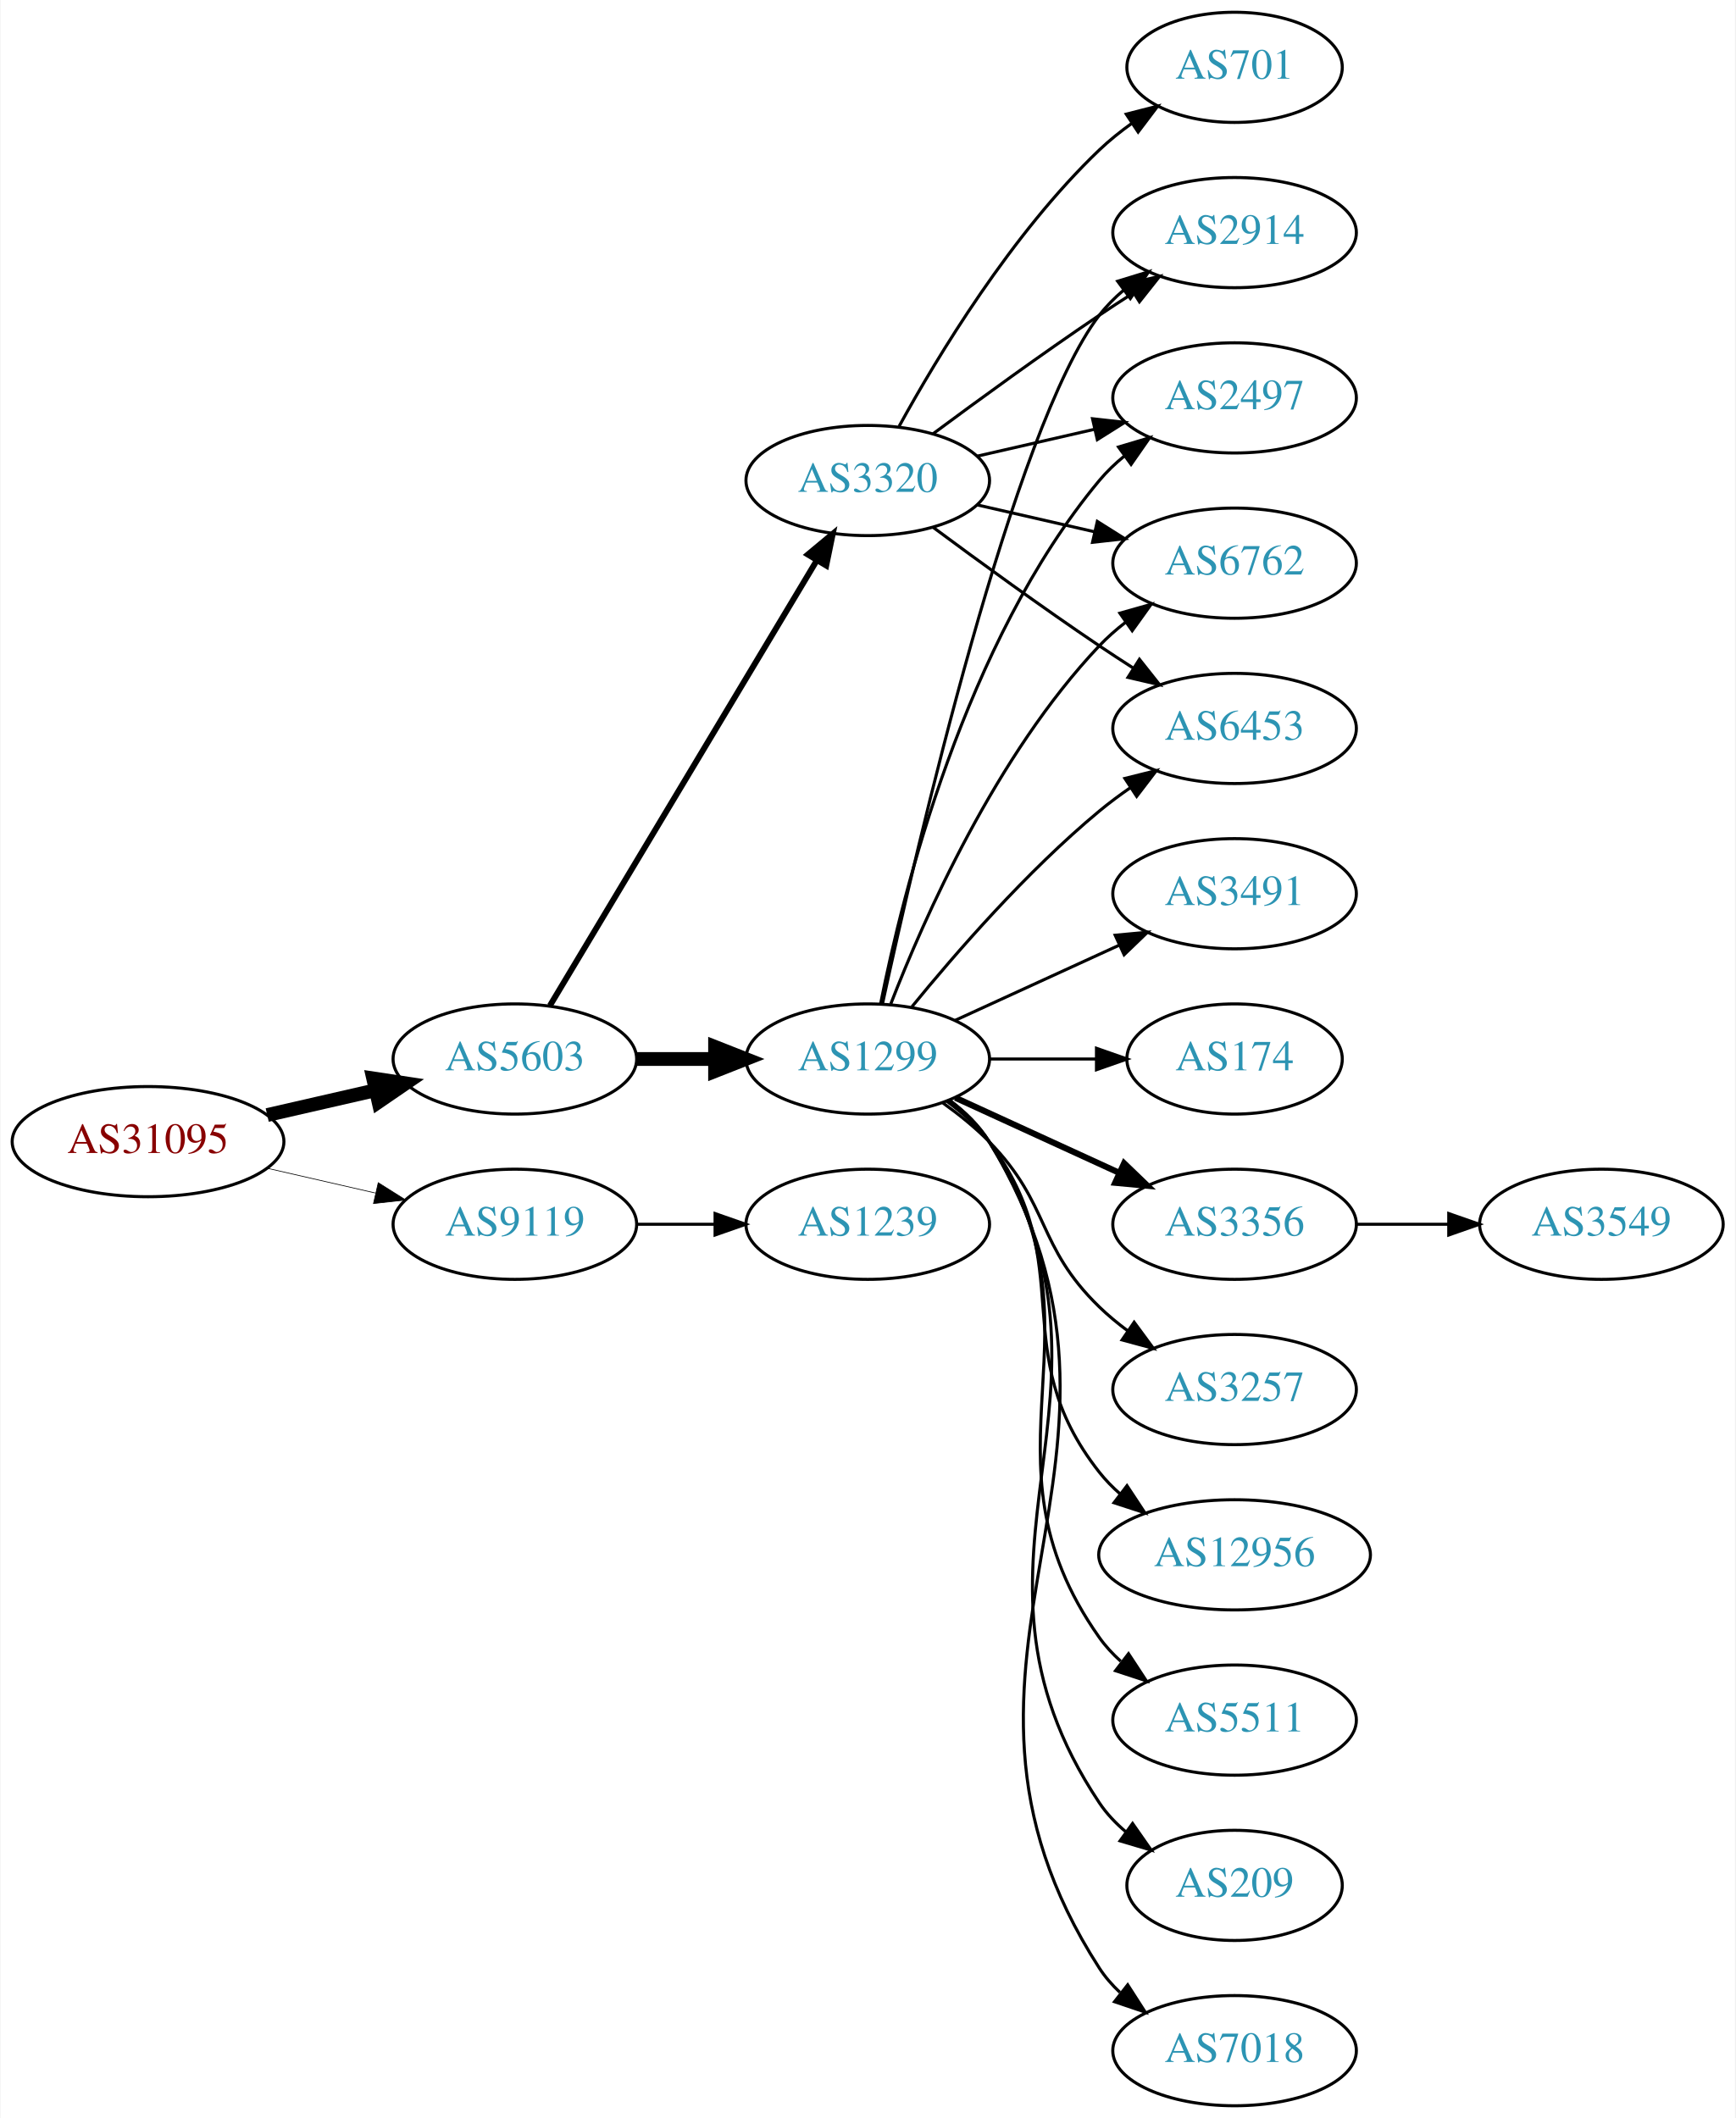
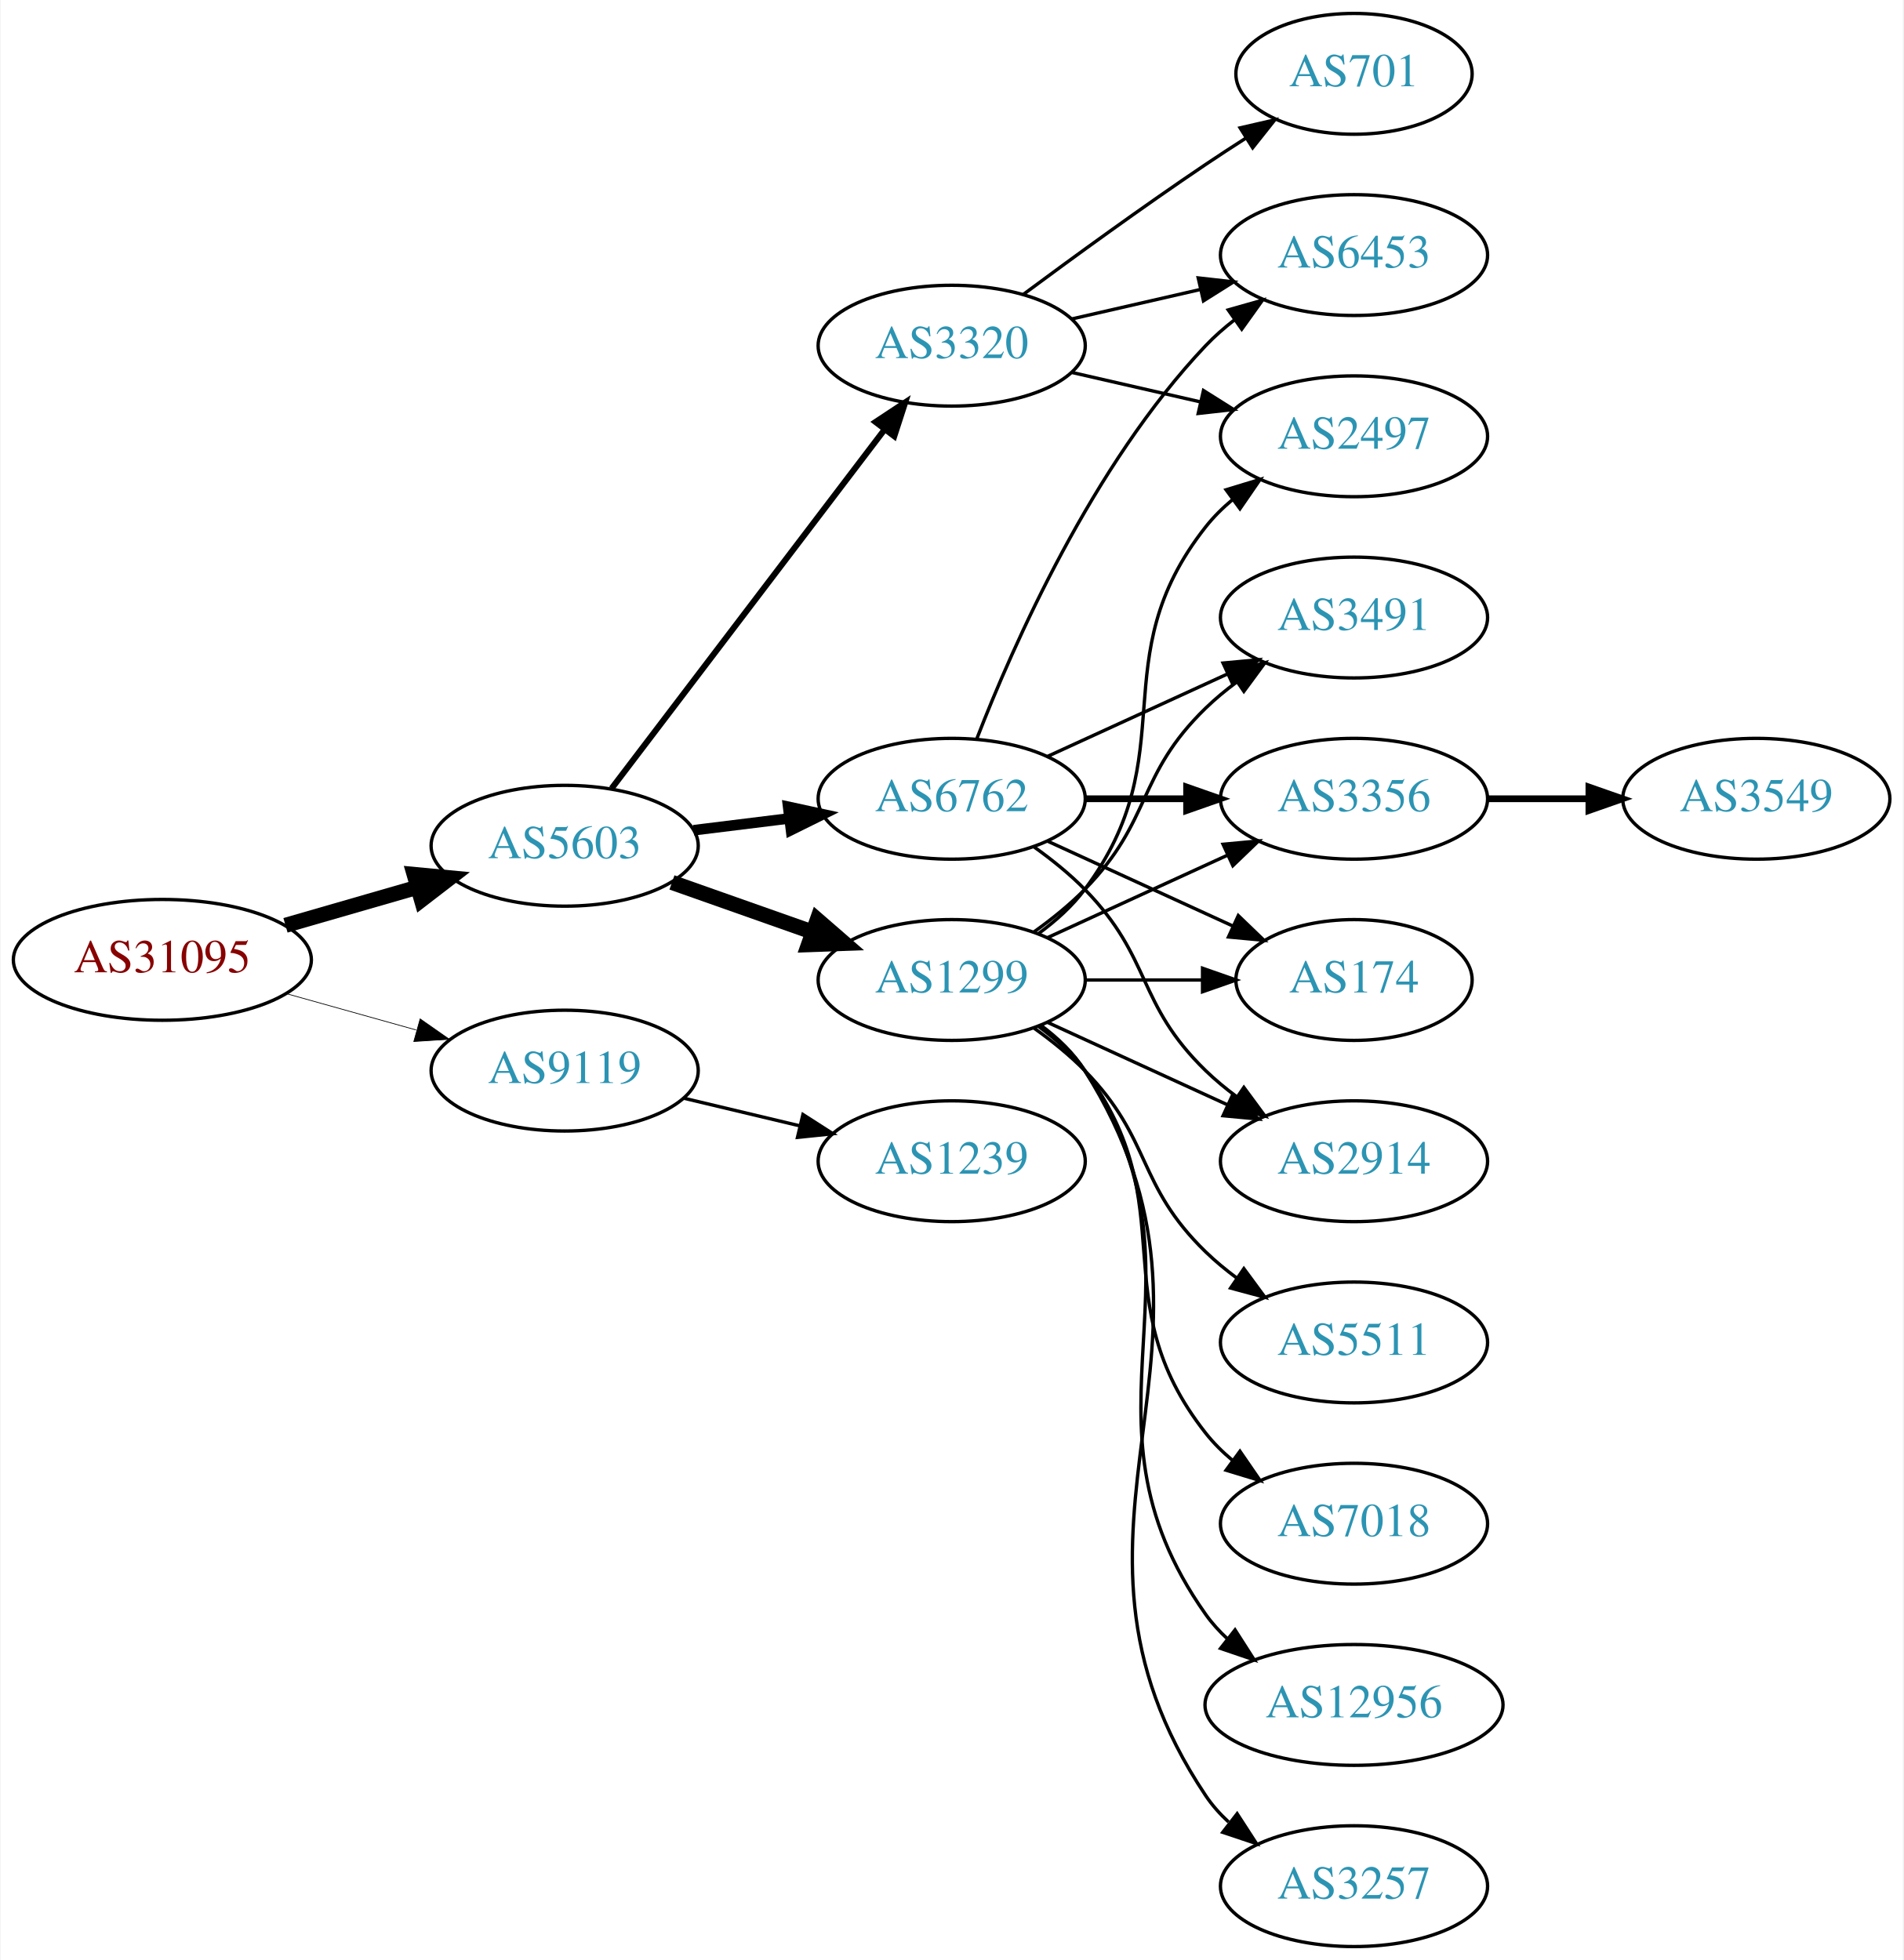
- <svg xmlns="http://www.w3.org/2000/svg" xmlns:xlink="http://www.w3.org/1999/xlink" width="567pt" height="692pt" viewBox="0.00 0.00 566.66 692.00">
-   <g id="graph0" class="graph" transform="scale(1 1) rotate(0) translate(4 688)">
-     <polygon fill="white" stroke="none" points="-4,4 -4,-688 562.663,-688 562.663,4 -4,4" />
+ <svg xmlns="http://www.w3.org/2000/svg" xmlns:xlink="http://www.w3.org/1999/xlink" width="567pt" height="584pt" viewBox="0.00 0.00 566.66 584.00">
+   <g id="graph0" class="graph" transform="scale(1 1) rotate(0) translate(4 580)">
+     <polygon fill="white" stroke="none" points="-4,4 -4,-580 562.663,-580 562.663,4 -4,4" />
    <g id="node1" class="node">
      <g id="a_node1">
        <a xlink:href="/asn/31095" xlink:title="AS31095 ~ Letaliska 26 [AT]">
-           <ellipse fill="#ffffff" stroke="black" cx="44.196" cy="-315" rx="44.393" ry="18" />
-           <text text-anchor="middle" x="44.196" y="-311.3" font-family="Times,serif" font-size="14.00" fill="#880000">AS31095</text>
+           <ellipse fill="#ffffff" stroke="black" cx="44.196" cy="-294" rx="44.393" ry="18" />
+           <text text-anchor="middle" x="44.196" y="-290.3" font-family="Times,serif" font-size="14.00" fill="#880000">AS31095</text>
        </a>
      </g>
    </g>
    <g id="node2" class="node">
      <g id="a_node2">
        <a xlink:href="/asn/5603" xlink:title="AS5603 ~ Telekom Slovenije d.d. [SI]">
-           <ellipse fill="#ffffff" stroke="black" cx="164.039" cy="-342" rx="39.794" ry="18" />
-           <text text-anchor="middle" x="164.039" y="-338.3" font-family="Times,serif" font-size="14.00" fill="#2c94b3">AS5603</text>
+           <ellipse fill="#ffffff" stroke="black" cx="164.039" cy="-328" rx="39.794" ry="18" />
+           <text text-anchor="middle" x="164.039" y="-324.3" font-family="Times,serif" font-size="14.00" fill="#2c94b3">AS5603</text>
        </a>
      </g>
    </g>
    <g id="edge1" class="edge">
-       <path fill="none" stroke="black" stroke-width="4.5" d="M83.131,-323.692C94.371,-326.267 106.784,-329.111 118.407,-331.774" />
-       <polygon fill="black" stroke="black" stroke-width="4.5" points="117.742,-335.661 128.369,-334.057 119.501,-327.985 117.742,-335.661" />
+       <path fill="none" stroke="black" stroke-width="4.5" d="M80.873,-304.293C93.288,-307.876 107.344,-311.931 120.275,-315.662" />
+       <polygon fill="black" stroke="black" stroke-width="4.5" points="119.198,-319.449 129.898,-318.438 121.382,-311.883 119.198,-319.449" />
    </g>
    <g id="node3" class="node">
      <g id="a_node3">
        <a xlink:href="/asn/9119" xlink:title="AS9119 ~ SOFTNET-AS [SI]">
-           <ellipse fill="#ffffff" stroke="black" cx="164.039" cy="-288" rx="39.794" ry="18" />
-           <text text-anchor="middle" x="164.039" y="-284.3" font-family="Times,serif" font-size="14.00" fill="#2c94b3">AS9119</text>
+           <ellipse fill="#ffffff" stroke="black" cx="164.039" cy="-261" rx="39.794" ry="18" />
+           <text text-anchor="middle" x="164.039" y="-257.3" font-family="Times,serif" font-size="14.00" fill="#2c94b3">AS9119</text>
        </a>
      </g>
    </g>
    <g id="edge2" class="edge">
-       <path fill="none" stroke="black" stroke-width="0.225" d="M83.131,-306.308C94.371,-303.733 106.784,-300.889 118.407,-298.226" />
-       <polygon fill="black" stroke="black" stroke-width="0.225" points="119.403,-301.588 128.369,-295.943 117.84,-294.765 119.403,-301.588" />
+       <path fill="none" stroke="black" stroke-width="0.214" d="M81.193,-283.92C93.37,-280.51 107.095,-276.666 119.776,-273.115" />
+       <polygon fill="black" stroke="black" stroke-width="0.214" points="120.988,-276.41 129.673,-270.343 119.1,-269.67 120.988,-276.41" />
    </g>
    <g id="node4" class="node">
      <g id="a_node4">
-         <a xlink:href="/asn/3320" xlink:title="AS3320 ~ DTAG [DE]">
-           <ellipse fill="#ffffff" stroke="black" cx="279.332" cy="-531" rx="39.794" ry="18" />
-           <text text-anchor="middle" x="279.332" y="-527.3" font-family="Times,serif" font-size="14.00" fill="#2c94b3">AS3320</text>
+         <a xlink:href="/asn/1299" xlink:title="AS1299 ~ Telia Carrier [EU]">
+           <ellipse fill="#ffffff" stroke="black" cx="279.332" cy="-288" rx="39.794" ry="18" />
+           <text text-anchor="middle" x="279.332" y="-284.3" font-family="Times,serif" font-size="14.00" fill="#2c94b3">AS1299</text>
        </a>
      </g>
    </g>
    <g id="edge3" class="edge">
-       <path fill="none" stroke="black" stroke-width="1.929" d="M175.494,-359.442C195.475,-392.775 239.18,-465.686 262.666,-504.866" />
-       <polygon fill="black" stroke="black" stroke-width="1.929" points="259.758,-506.823 267.902,-513.6 265.762,-503.224 259.758,-506.823" />
+       <path fill="none" stroke="black" stroke-width="4.5" d="M195.996,-317.07C208.86,-312.528 223.966,-307.195 237.702,-302.345" />
+       <polygon fill="black" stroke="black" stroke-width="4.5" points="239.293,-305.959 247.411,-298.917 236.671,-298.533 239.293,-305.959" />
    </g>
    <g id="node5" class="node">
      <g id="a_node5">
-         <a xlink:href="/asn/1299" xlink:title="AS1299 ~ Telia Carrier [EU]">
-           <ellipse fill="#ffffff" stroke="black" cx="279.332" cy="-342" rx="39.794" ry="18" />
-           <text text-anchor="middle" x="279.332" y="-338.3" font-family="Times,serif" font-size="14.00" fill="#2c94b3">AS1299</text>
+         <a xlink:href="/asn/3320" xlink:title="AS3320 ~ DTAG [DE]">
+           <ellipse fill="#ffffff" stroke="black" cx="279.332" cy="-477" rx="39.794" ry="18" />
+           <text text-anchor="middle" x="279.332" y="-473.3" font-family="Times,serif" font-size="14.00" fill="#2c94b3">AS3320</text>
        </a>
      </g>
    </g>
    <g id="edge4" class="edge">
-       <path fill="none" stroke="black" stroke-width="4.5" d="M203.711,-342C211.914,-342 220.678,-342 229.21,-342" />
-       <polygon fill="black" stroke="black" stroke-width="4.5" points="229.449,-345.938 239.449,-342 229.449,-338.063 229.449,-345.938" />
-     </g>
-     <g id="node20" class="node">
-       <g id="a_node20">
-         <a xlink:href="/asn/1239" xlink:title="AS1239 ~ Sprint [US]">
-           <ellipse fill="#ffffff" stroke="black" cx="279.332" cy="-288" rx="39.794" ry="18" />
-           <text text-anchor="middle" x="279.332" y="-284.3" font-family="Times,serif" font-size="14.00" fill="#2c94b3">AS1239</text>
-         </a>
-       </g>
-     </g>
-     <g id="edge23" class="edge">
-       <path fill="none" stroke="black" d="M203.711,-288C211.914,-288 220.678,-288 229.21,-288" />
-       <polygon fill="black" stroke="black" points="229.449,-291.5 239.449,-288 229.449,-284.5 229.449,-291.5" />
-     </g>
-     <g id="node10" class="node">
-       <g id="a_node10">
-         <a xlink:href="/asn/6453" xlink:title="AS6453 ~ TATA COMMUNICATIONS (AMERICA) INC [US]">
-           <ellipse fill="#ffffff" stroke="black" cx="399.174" cy="-450" rx="39.794" ry="18" />
-           <text text-anchor="middle" x="399.174" y="-446.3" font-family="Times,serif" font-size="14.00" fill="#2c94b3">AS6453</text>
-         </a>
-       </g>
-     </g>
-     <g id="edge19" class="edge">
-       <path fill="none" stroke="black" d="M300.662,-515.723C315.524,-504.696 336.269,-489.593 354.978,-477 358.527,-474.611 362.277,-472.161 366.026,-469.758" />
-       <polygon fill="black" stroke="black" points="368.094,-472.591 374.674,-464.288 364.352,-466.675 368.094,-472.591" />
-     </g>
-     <g id="node12" class="node">
-       <g id="a_node12">
-         <a xlink:href="/asn/2914" xlink:title="AS2914 ~ NTT America, Inc. [US]">
-           <ellipse fill="#ffffff" stroke="black" cx="399.174" cy="-612" rx="39.794" ry="18" />
-           <text text-anchor="middle" x="399.174" y="-608.3" font-family="Times,serif" font-size="14.00" fill="#2c94b3">AS2914</text>
-         </a>
-       </g>
-     </g>
-     <g id="edge21" class="edge">
-       <path fill="none" stroke="black" d="M300.662,-546.277C315.524,-557.304 336.269,-572.407 354.978,-585 358.527,-587.389 362.277,-589.839 366.026,-592.242" />
-       <polygon fill="black" stroke="black" points="364.352,-595.325 374.674,-597.712 368.094,-589.409 364.352,-595.325" />
-     </g>
-     <g id="node15" class="node">
-       <g id="a_node15">
-         <a xlink:href="/asn/2497" xlink:title="AS2497 ~ Internet Initiative Japan Inc. [JP]">
-           <ellipse fill="#ffffff" stroke="black" cx="399.174" cy="-558" rx="39.794" ry="18" />
-           <text text-anchor="middle" x="399.174" y="-554.3" font-family="Times,serif" font-size="14.00" fill="#2c94b3">AS2497</text>
-         </a>
-       </g>
-     </g>
-     <g id="edge18" class="edge">
-       <path fill="none" stroke="black" d="M315.051,-538.955C327.051,-541.704 340.672,-544.825 353.364,-547.733" />
-       <polygon fill="black" stroke="black" points="352.767,-551.187 363.296,-550.009 354.33,-544.364 352.767,-551.187" />
-     </g>
-     <g id="node16" class="node">
-       <g id="a_node16">
-         <a xlink:href="/asn/6762" xlink:title="AS6762 ~ TELECOM ITALIA SPARKLE S.p.A. [IT]">
-           <ellipse fill="#ffffff" stroke="black" cx="399.174" cy="-504" rx="39.794" ry="18" />
-           <text text-anchor="middle" x="399.174" y="-500.3" font-family="Times,serif" font-size="14.00" fill="#2c94b3">AS6762</text>
-         </a>
-       </g>
-     </g>
-     <g id="edge20" class="edge">
-       <path fill="none" stroke="black" d="M315.051,-523.045C327.051,-520.296 340.672,-517.175 353.364,-514.267" />
-       <polygon fill="black" stroke="black" points="354.33,-517.636 363.296,-511.991 352.767,-510.813 354.33,-517.636" />
-     </g>
-     <g id="node18" class="node">
-       <g id="a_node18">
-         <a xlink:href="/asn/701" xlink:title="AS701 ~ UUNET [US]">
-           <ellipse fill="#ffffff" stroke="black" cx="399.174" cy="-666" rx="35.194" ry="18" />
-           <text text-anchor="middle" x="399.174" y="-662.3" font-family="Times,serif" font-size="14.00" fill="#2c94b3">AS701</text>
-         </a>
-       </g>
-     </g>
-     <g id="edge17" class="edge">
-       <path fill="none" stroke="black" d="M289.573,-548.713C302.118,-571.561 326.295,-611.611 354.978,-639 358.232,-642.107 361.899,-645.046 365.685,-647.76" />
-       <polygon fill="black" stroke="black" points="363.788,-650.701 374.054,-653.322 367.663,-644.872 363.788,-650.701" />
+       <path fill="none" stroke="black" stroke-width="1.8" d="M178.035,-345.092C198.011,-371.364 236.362,-421.802 259.418,-452.125" />
+       <polygon fill="black" stroke="black" stroke-width="1.8" points="256.648,-454.265 265.487,-460.107 262.22,-450.028 256.648,-454.265" />
    </g>
    <g id="node6" class="node">
      <g id="a_node6">
-         <a xlink:href="/asn/5511" xlink:title="AS5511 ~ Orange S.A. [FR]">
-           <ellipse fill="#ffffff" stroke="black" cx="399.174" cy="-126" rx="39.794" ry="18" />
-           <text text-anchor="middle" x="399.174" y="-122.3" font-family="Times,serif" font-size="14.00" fill="#2c94b3">AS5511</text>
+         <a xlink:href="/asn/6762" xlink:title="AS6762 ~ TELECOM ITALIA SPARKLE S.p.A. [IT]">
+           <ellipse fill="#ffffff" stroke="black" cx="279.332" cy="-342" rx="39.794" ry="18" />
+           <text text-anchor="middle" x="279.332" y="-338.3" font-family="Times,serif" font-size="14.00" fill="#2c94b3">AS6762</text>
        </a>
      </g>
    </g>
    <g id="edge5" class="edge">
-       <path fill="none" stroke="black" d="M305.651,-328.393C310.707,-324.649 315.518,-320.169 318.978,-315 360.003,-253.706 312.399,-213.225 354.978,-153 356.969,-150.184 359.356,-147.599 361.972,-145.24" />
-       <polygon fill="black" stroke="black" points="364.525,-147.694 370.34,-138.838 360.271,-142.135 364.525,-147.694" />
+       <path fill="none" stroke="black" stroke-width="3.15" d="M202.449,-332.623C211.537,-333.746 221.374,-334.962 230.859,-336.134" />
+       <polygon fill="black" stroke="black" stroke-width="3.15" points="230.607,-339.629 240.961,-337.382 231.465,-332.682 230.607,-339.629" />
+     </g>
+     <g id="node19" class="node">
+       <g id="a_node19">
+         <a xlink:href="/asn/1239" xlink:title="AS1239 ~ Sprint [US]">
+           <ellipse fill="#ffffff" stroke="black" cx="279.332" cy="-234" rx="39.794" ry="18" />
+           <text text-anchor="middle" x="279.332" y="-230.3" font-family="Times,serif" font-size="14.00" fill="#2c94b3">AS1239</text>
+         </a>
+       </g>
+     </g>
+     <g id="edge24" class="edge">
+       <path fill="none" stroke="black" d="M199.646,-252.752C210.517,-250.162 222.671,-247.265 234.114,-244.538" />
+       <polygon fill="black" stroke="black" points="235.02,-247.92 243.936,-242.197 233.397,-241.111 235.02,-247.92" />
    </g>
    <g id="node7" class="node">
      <g id="a_node7">
-         <a xlink:href="/asn/209" xlink:title="AS209 ~ CenturyLink Communications, LLC [US]">
-           <ellipse fill="#ffffff" stroke="black" cx="399.174" cy="-72" rx="35.194" ry="18" />
-           <text text-anchor="middle" x="399.174" y="-68.3" font-family="Times,serif" font-size="14.00" fill="#2c94b3">AS209</text>
+         <a xlink:href="/asn/174" xlink:title="AS174 ~ Cogent Communications [US]">
+           <ellipse fill="#ffffff" stroke="black" cx="399.174" cy="-288" rx="35.194" ry="18" />
+           <text text-anchor="middle" x="399.174" y="-284.3" font-family="Times,serif" font-size="14.00" fill="#2c94b3">AS174</text>
        </a>
      </g>
    </g>
    <g id="edge6" class="edge">
-       <path fill="none" stroke="black" d="M305.858,-328.528C310.903,-324.777 315.658,-320.26 318.978,-315 370.928,-232.7 300.94,-179.944 354.978,-99 357.354,-95.442 360.374,-92.264 363.71,-89.451" />
-       <polygon fill="black" stroke="black" points="365.848,-92.224 371.914,-83.538 361.755,-86.545 365.848,-92.224" />
+       <path fill="none" stroke="black" d="M319.244,-288C330.331,-288 342.491,-288 353.873,-288" />
+       <polygon fill="black" stroke="black" points="354.055,-291.5 364.055,-288 354.055,-284.5 354.055,-291.5" />
    </g>
    <g id="node8" class="node">
      <g id="a_node8">
        <a xlink:href="/asn/7018" xlink:title="AS7018 ~ AT&amp;T Services, Inc. [US]">
-           <ellipse fill="#ffffff" stroke="black" cx="399.174" cy="-18" rx="39.794" ry="18" />
-           <text text-anchor="middle" x="399.174" y="-14.3" font-family="Times,serif" font-size="14.00" fill="#2c94b3">AS7018</text>
+           <ellipse fill="#ffffff" stroke="black" cx="399.174" cy="-126" rx="39.794" ry="18" />
+           <text text-anchor="middle" x="399.174" y="-122.3" font-family="Times,serif" font-size="14.00" fill="#2c94b3">AS7018</text>
        </a>
      </g>
    </g>
    <g id="edge7" class="edge">
-       <path fill="none" stroke="black" d="M305.985,-328.607C311.024,-324.852 315.744,-320.314 318.978,-315 381.922,-211.588 289.409,-146.768 354.978,-45 356.846,-42.101 359.148,-39.458 361.707,-37.061" />
-       <polygon fill="black" stroke="black" points="364.256,-39.511 369.983,-30.597 359.948,-33.994 364.256,-39.511" />
+       <path fill="none" stroke="black" d="M305.262,-274.118C310.338,-270.389 315.256,-265.984 318.978,-261 349.249,-220.458 323.679,-192.754 354.978,-153 357.303,-150.047 360.047,-147.33 363.006,-144.853" />
+       <polygon fill="black" stroke="black" points="365.199,-147.585 371.203,-138.855 361.065,-141.936 365.199,-147.585" />
    </g>
    <g id="node9" class="node">
      <g id="a_node9">
+         <a xlink:href="/asn/2914" xlink:title="AS2914 ~ NTT America, Inc. [US]">
+           <ellipse fill="#ffffff" stroke="black" cx="399.174" cy="-234" rx="39.794" ry="18" />
+           <text text-anchor="middle" x="399.174" y="-230.3" font-family="Times,serif" font-size="14.00" fill="#2c94b3">AS2914</text>
+         </a>
+       </g>
+     </g>
+     <g id="edge8" class="edge">
+       <path fill="none" stroke="black" d="M307.96,-275.339C323.917,-268.027 344.188,-258.739 361.471,-250.819" />
+       <polygon fill="black" stroke="black" points="363.085,-253.929 370.718,-246.581 360.169,-247.565 363.085,-253.929" />
+     </g>
+     <g id="node10" class="node">
+       <g id="a_node10">
        <a xlink:href="/asn/3491" xlink:title="AS3491 ~ PCCW Global, Inc. [US]">
          <ellipse fill="#ffffff" stroke="black" cx="399.174" cy="-396" rx="39.794" ry="18" />
          <text text-anchor="middle" x="399.174" y="-392.3" font-family="Times,serif" font-size="14.00" fill="#2c94b3">AS3491</text>
        </a>
      </g>
    </g>
-     <g id="edge8" class="edge">
+     <g id="edge9" class="edge">
+       <path fill="none" stroke="black" d="M303.926,-302.389C309.182,-306.148 314.513,-310.437 318.978,-315 339.151,-335.617 334.285,-348.906 354.978,-369 357.823,-371.763 360.997,-374.386 364.297,-376.834" />
+       <polygon fill="black" stroke="black" points="362.414,-379.786 372.645,-382.538 366.363,-374.006 362.414,-379.786" />
+     </g>
+     <g id="node11" class="node">
+       <g id="a_node11">
+         <a xlink:href="/asn/12956" xlink:title="AS12956 ~ TELXIUS [ES]">
+           <ellipse fill="#ffffff" stroke="black" cx="399.174" cy="-72" rx="44.393" ry="18" />
+           <text text-anchor="middle" x="399.174" y="-68.3" font-family="Times,serif" font-size="14.00" fill="#2c94b3">AS12956</text>
+         </a>
+       </g>
+     </g>
+     <g id="edge10" class="edge">
+       <path fill="none" stroke="black" d="M305.651,-274.393C310.707,-270.649 315.518,-266.169 318.978,-261 360.003,-199.706 312.399,-159.225 354.978,-99 356.867,-96.328 359.112,-93.865 361.572,-91.605" />
+       <polygon fill="black" stroke="black" points="363.735,-94.356 369.448,-85.433 359.418,-88.846 363.735,-94.356" />
+     </g>
+     <g id="node12" class="node">
+       <g id="a_node12">
+         <a xlink:href="/asn/2497" xlink:title="AS2497 ~ Internet Initiative Japan Inc. [JP]">
+           <ellipse fill="#ffffff" stroke="black" cx="399.174" cy="-450" rx="39.794" ry="18" />
+           <text text-anchor="middle" x="399.174" y="-446.3" font-family="Times,serif" font-size="14.00" fill="#2c94b3">AS2497</text>
+         </a>
+       </g>
+     </g>
+     <g id="edge11" class="edge">
+       <path fill="none" stroke="black" d="M305.262,-301.882C310.338,-305.611 315.256,-310.016 318.978,-315 349.249,-355.542 323.679,-383.246 354.978,-423 357.303,-425.953 360.047,-428.67 363.006,-431.147" />
+       <polygon fill="black" stroke="black" points="361.065,-434.064 371.203,-437.145 365.199,-428.415 361.065,-434.064" />
+     </g>
+     <g id="node13" class="node">
+       <g id="a_node13">
+         <a xlink:href="/asn/3257" xlink:title="AS3257 ~ GTT [DE]">
+           <ellipse fill="#ffffff" stroke="black" cx="399.174" cy="-18" rx="39.794" ry="18" />
+           <text text-anchor="middle" x="399.174" y="-14.3" font-family="Times,serif" font-size="14.00" fill="#2c94b3">AS3257</text>
+         </a>
+       </g>
+     </g>
+     <g id="edge12" class="edge">
+       <path fill="none" stroke="black" d="M305.858,-274.528C310.903,-270.777 315.658,-266.26 318.978,-261 370.928,-178.7 300.94,-125.944 354.978,-45 356.893,-42.131 359.227,-39.51 361.808,-37.128" />
+       <polygon fill="black" stroke="black" points="364.359,-39.579 370.12,-30.687 360.071,-34.046 364.359,-39.579" />
+     </g>
+     <g id="node14" class="node">
+       <g id="a_node14">
+         <a xlink:href="/asn/3356" xlink:title="AS3356 ~ Level 3 Parent, LLC [US]">
+           <ellipse fill="#ffffff" stroke="black" cx="399.174" cy="-342" rx="39.794" ry="18" />
+           <text text-anchor="middle" x="399.174" y="-338.3" font-family="Times,serif" font-size="14.00" fill="#2c94b3">AS3356</text>
+         </a>
+       </g>
+     </g>
+     <g id="edge13" class="edge">
+       <path fill="none" stroke="black" d="M307.96,-300.661C323.917,-307.973 344.188,-317.261 361.471,-325.181" />
+       <polygon fill="black" stroke="black" points="360.169,-328.435 370.718,-329.419 363.085,-322.071 360.169,-328.435" />
+     </g>
+     <g id="node15" class="node">
+       <g id="a_node15">
+         <a xlink:href="/asn/5511" xlink:title="AS5511 ~ Orange S.A. [FR]">
+           <ellipse fill="#ffffff" stroke="black" cx="399.174" cy="-180" rx="39.794" ry="18" />
+           <text text-anchor="middle" x="399.174" y="-176.3" font-family="Times,serif" font-size="14.00" fill="#2c94b3">AS5511</text>
+         </a>
+       </g>
+     </g>
+     <g id="edge14" class="edge">
+       <path fill="none" stroke="black" d="M303.926,-273.611C309.182,-269.852 314.513,-265.563 318.978,-261 339.151,-240.383 334.285,-227.094 354.978,-207 357.823,-204.237 360.997,-201.614 364.297,-199.166" />
+       <polygon fill="black" stroke="black" points="366.363,-201.994 372.645,-193.462 362.414,-196.214 366.363,-201.994" />
+     </g>
+     <g id="edge17" class="edge">
+       <path fill="none" stroke="black" d="M315.051,-469.045C327.051,-466.296 340.672,-463.175 353.364,-460.267" />
+       <polygon fill="black" stroke="black" points="354.33,-463.636 363.296,-457.991 352.767,-456.813 354.33,-463.636" />
+     </g>
+     <g id="node16" class="node">
+       <g id="a_node16">
+         <a xlink:href="/asn/701" xlink:title="AS701 ~ UUNET [US]">
+           <ellipse fill="#ffffff" stroke="black" cx="399.174" cy="-558" rx="35.194" ry="18" />
+           <text text-anchor="middle" x="399.174" y="-554.3" font-family="Times,serif" font-size="14.00" fill="#2c94b3">AS701</text>
+         </a>
+       </g>
+     </g>
+     <g id="edge15" class="edge">
+       <path fill="none" stroke="black" d="M300.662,-492.277C315.524,-503.304 336.269,-518.407 354.978,-531 358.795,-533.569 362.845,-536.21 366.876,-538.786" />
+       <polygon fill="black" stroke="black" points="365.245,-541.895 375.57,-544.271 368.98,-535.975 365.245,-541.895" />
+     </g>
+     <g id="node17" class="node">
+       <g id="a_node17">
+         <a xlink:href="/asn/6453" xlink:title="AS6453 ~ TATA COMMUNICATIONS (AMERICA) INC [US]">
+           <ellipse fill="#ffffff" stroke="black" cx="399.174" cy="-504" rx="39.794" ry="18" />
+           <text text-anchor="middle" x="399.174" y="-500.3" font-family="Times,serif" font-size="14.00" fill="#2c94b3">AS6453</text>
+         </a>
+       </g>
+     </g>
+     <g id="edge16" class="edge">
+       <path fill="none" stroke="black" d="M315.051,-484.955C327.051,-487.704 340.672,-490.825 353.364,-493.733" />
+       <polygon fill="black" stroke="black" points="352.767,-497.187 363.296,-496.009 354.33,-490.364 352.767,-497.187" />
+     </g>
+     <g id="edge22" class="edge">
+       <path fill="none" stroke="black" d="M307.96,-329.339C324.377,-321.817 345.358,-312.202 362.955,-304.139" />
+       <polygon fill="black" stroke="black" points="364.7,-307.189 372.332,-299.842 361.783,-300.826 364.7,-307.189" />
+     </g>
+     <g id="edge20" class="edge">
+       <path fill="none" stroke="black" d="M303.926,-327.611C309.182,-323.852 314.513,-319.563 318.978,-315 339.151,-294.383 334.285,-281.094 354.978,-261 357.823,-258.237 360.997,-255.614 364.297,-253.166" />
+       <polygon fill="black" stroke="black" points="366.363,-255.994 372.645,-247.462 362.414,-250.214 366.363,-255.994" />
+     </g>
+     <g id="edge19" class="edge">
      <path fill="none" stroke="black" d="M307.96,-354.661C323.917,-361.973 344.188,-371.261 361.471,-379.181" />
      <polygon fill="black" stroke="black" points="360.169,-382.435 370.718,-383.419 363.085,-376.071 360.169,-382.435" />
    </g>
-     <g id="edge9" class="edge">
-       <path fill="none" stroke="black" d="M293.751,-359.065C307.865,-376.375 331.28,-403.345 354.978,-423 358.194,-425.668 361.695,-428.27 365.265,-430.741" />
-       <polygon fill="black" stroke="black" points="363.343,-433.666 373.622,-436.236 367.189,-427.817 363.343,-433.666" />
-     </g>
-     <g id="node11" class="node">
-       <g id="a_node11">
-         <a xlink:href="/asn/174" xlink:title="AS174 ~ Cogent Communications [US]">
-           <ellipse fill="#ffffff" stroke="black" cx="399.174" cy="-342" rx="35.194" ry="18" />
-           <text text-anchor="middle" x="399.174" y="-338.3" font-family="Times,serif" font-size="14.00" fill="#2c94b3">AS174</text>
-         </a>
-       </g>
-     </g>
-     <g id="edge10" class="edge">
-       <path fill="none" stroke="black" d="M319.244,-342C330.331,-342 342.491,-342 353.873,-342" />
-       <polygon fill="black" stroke="black" points="354.055,-345.5 364.055,-342 354.055,-338.5 354.055,-345.5" />
-     </g>
-     <g id="edge11" class="edge">
-       <path fill="none" stroke="black" d="M284.193,-360.225C295.061,-410.271 326.948,-548.516 354.978,-585 357.268,-587.981 359.988,-590.716 362.932,-593.205" />
-       <polygon fill="black" stroke="black" points="360.979,-596.113 371.109,-599.218 365.126,-590.473 360.979,-596.113" />
-     </g>
-     <g id="node13" class="node">
-       <g id="a_node13">
-         <a xlink:href="/asn/3356" xlink:title="AS3356 ~ Level 3 Parent, LLC [US]">
-           <ellipse fill="#ffffff" stroke="black" cx="399.174" cy="-288" rx="39.794" ry="18" />
-           <text text-anchor="middle" x="399.174" y="-284.3" font-family="Times,serif" font-size="14.00" fill="#2c94b3">AS3356</text>
-         </a>
-       </g>
-     </g>
-     <g id="edge12" class="edge">
-       <path fill="none" stroke="black" stroke-width="2" d="M307.96,-329.339C323.917,-322.027 344.188,-312.739 361.471,-304.819" />
-       <polygon fill="black" stroke="black" stroke-width="2" points="363.085,-307.929 370.718,-300.581 360.169,-301.565 363.085,-307.929" />
-     </g>
-     <g id="node14" class="node">
-       <g id="a_node14">
-         <a xlink:href="/asn/3257" xlink:title="AS3257 ~ GTT [DE]">
-           <ellipse fill="#ffffff" stroke="black" cx="399.174" cy="-234" rx="39.794" ry="18" />
-           <text text-anchor="middle" x="399.174" y="-230.3" font-family="Times,serif" font-size="14.00" fill="#2c94b3">AS3257</text>
-         </a>
-       </g>
-     </g>
-     <g id="edge13" class="edge">
-       <path fill="none" stroke="black" d="M303.926,-327.611C309.182,-323.852 314.513,-319.563 318.978,-315 339.151,-294.383 334.285,-281.094 354.978,-261 357.823,-258.237 360.997,-255.614 364.297,-253.166" />
-       <polygon fill="black" stroke="black" points="366.363,-255.994 372.645,-247.462 362.414,-250.214 366.363,-255.994" />
-     </g>
-     <g id="edge14" class="edge">
-       <path fill="none" stroke="black" d="M283.53,-360.073C290.694,-396.141 310.968,-478.125 354.978,-531 357.383,-533.889 360.179,-536.563 363.172,-539.013" />
-       <polygon fill="black" stroke="black" points="361.26,-541.95 371.415,-544.973 365.361,-536.277 361.26,-541.95" />
-     </g>
-     <g id="edge15" class="edge">
+     <g id="edge18" class="edge">
+       <path fill="none" stroke="black" stroke-width="2" d="M319.244,-342C328.798,-342 339.147,-342 349.11,-342" />
+       <polygon fill="black" stroke="black" stroke-width="2" points="349.302,-345.5 359.302,-342 349.302,-338.5 349.302,-345.5" />
+     </g>
+     <g id="edge21" class="edge">
      <path fill="none" stroke="black" d="M286.855,-359.994C297.605,-387.728 321.262,-441.429 354.978,-477 357.564,-479.728 360.481,-482.294 363.55,-484.677" />
      <polygon fill="black" stroke="black" points="361.704,-487.658 371.898,-490.543 365.728,-481.93 361.704,-487.658" />
    </g>
-     <g id="node17" class="node">
-       <g id="a_node17">
-         <a xlink:href="/asn/12956" xlink:title="AS12956 ~ TELXIUS [ES]">
-           <ellipse fill="#ffffff" stroke="black" cx="399.174" cy="-180" rx="44.393" ry="18" />
-           <text text-anchor="middle" x="399.174" y="-176.3" font-family="Times,serif" font-size="14.00" fill="#2c94b3">AS12956</text>
-         </a>
-       </g>
-     </g>
-     <g id="edge16" class="edge">
-       <path fill="none" stroke="black" d="M305.262,-328.118C310.338,-324.389 315.256,-319.984 318.978,-315 349.249,-274.458 323.679,-246.754 354.978,-207 357.002,-204.429 359.344,-202.037 361.868,-199.826" />
-       <polygon fill="black" stroke="black" points="364.025,-202.584 369.858,-193.739 359.782,-197.016 364.025,-202.584" />
-     </g>
-     <g id="node19" class="node">
-       <g id="a_node19">
+     <g id="node18" class="node">
+       <g id="a_node18">
        <a xlink:href="/asn/3549" xlink:title="AS3549 ~ Level 3 Parent, LLC [US]">
-           <ellipse fill="#ffffff" stroke="black" cx="519.017" cy="-288" rx="39.794" ry="18" />
-           <text text-anchor="middle" x="519.017" y="-284.3" font-family="Times,serif" font-size="14.00" fill="#2c94b3">AS3549</text>
-         </a>
-       </g>
-     </g>
-     <g id="edge22" class="edge">
-       <path fill="none" stroke="black" d="M439.087,-288C448.64,-288 458.99,-288 468.952,-288" />
-       <polygon fill="black" stroke="black" points="469.145,-291.5 479.145,-288 469.145,-284.5 469.145,-291.5" />
+           <ellipse fill="#ffffff" stroke="black" cx="519.017" cy="-342" rx="39.794" ry="18" />
+           <text text-anchor="middle" x="519.017" y="-338.3" font-family="Times,serif" font-size="14.00" fill="#2c94b3">AS3549</text>
+         </a>
+       </g>
+     </g>
+     <g id="edge23" class="edge">
+       <path fill="none" stroke="black" stroke-width="2" d="M439.087,-342C448.64,-342 458.99,-342 468.952,-342" />
+       <polygon fill="black" stroke="black" stroke-width="2" points="469.145,-345.5 479.145,-342 469.145,-338.5 469.145,-345.5" />
    </g>
  </g>
</svg>
